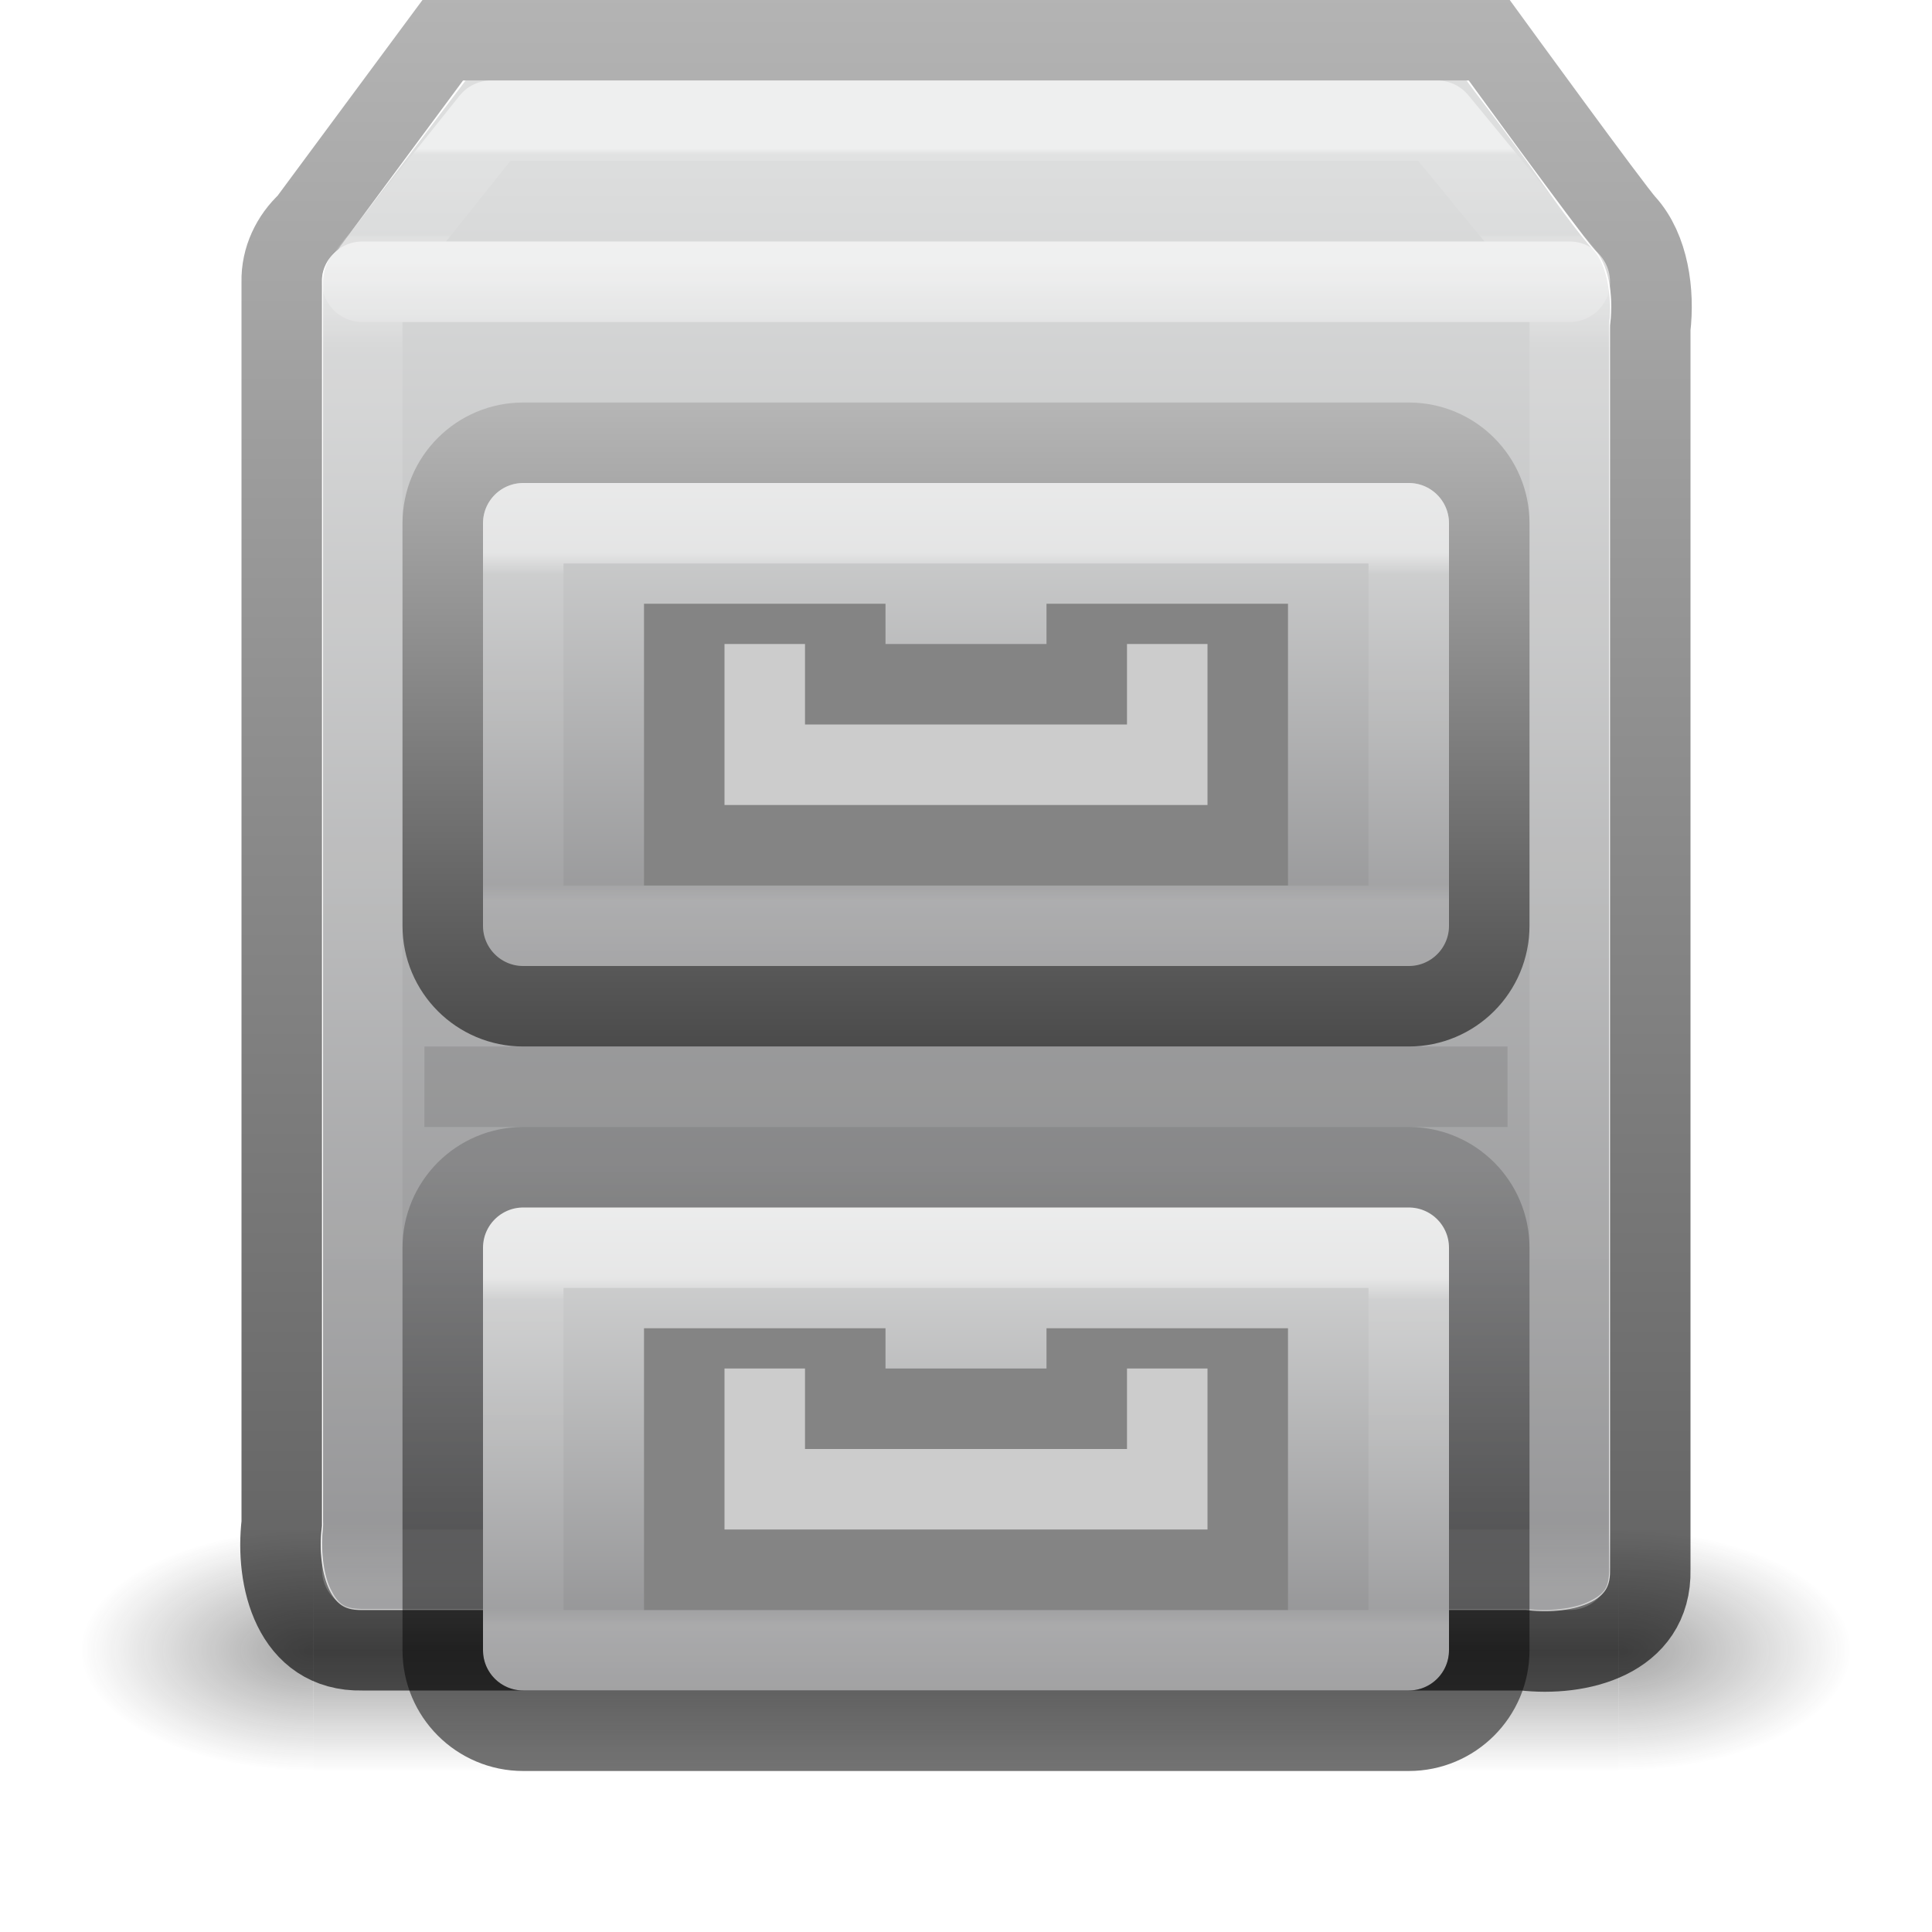
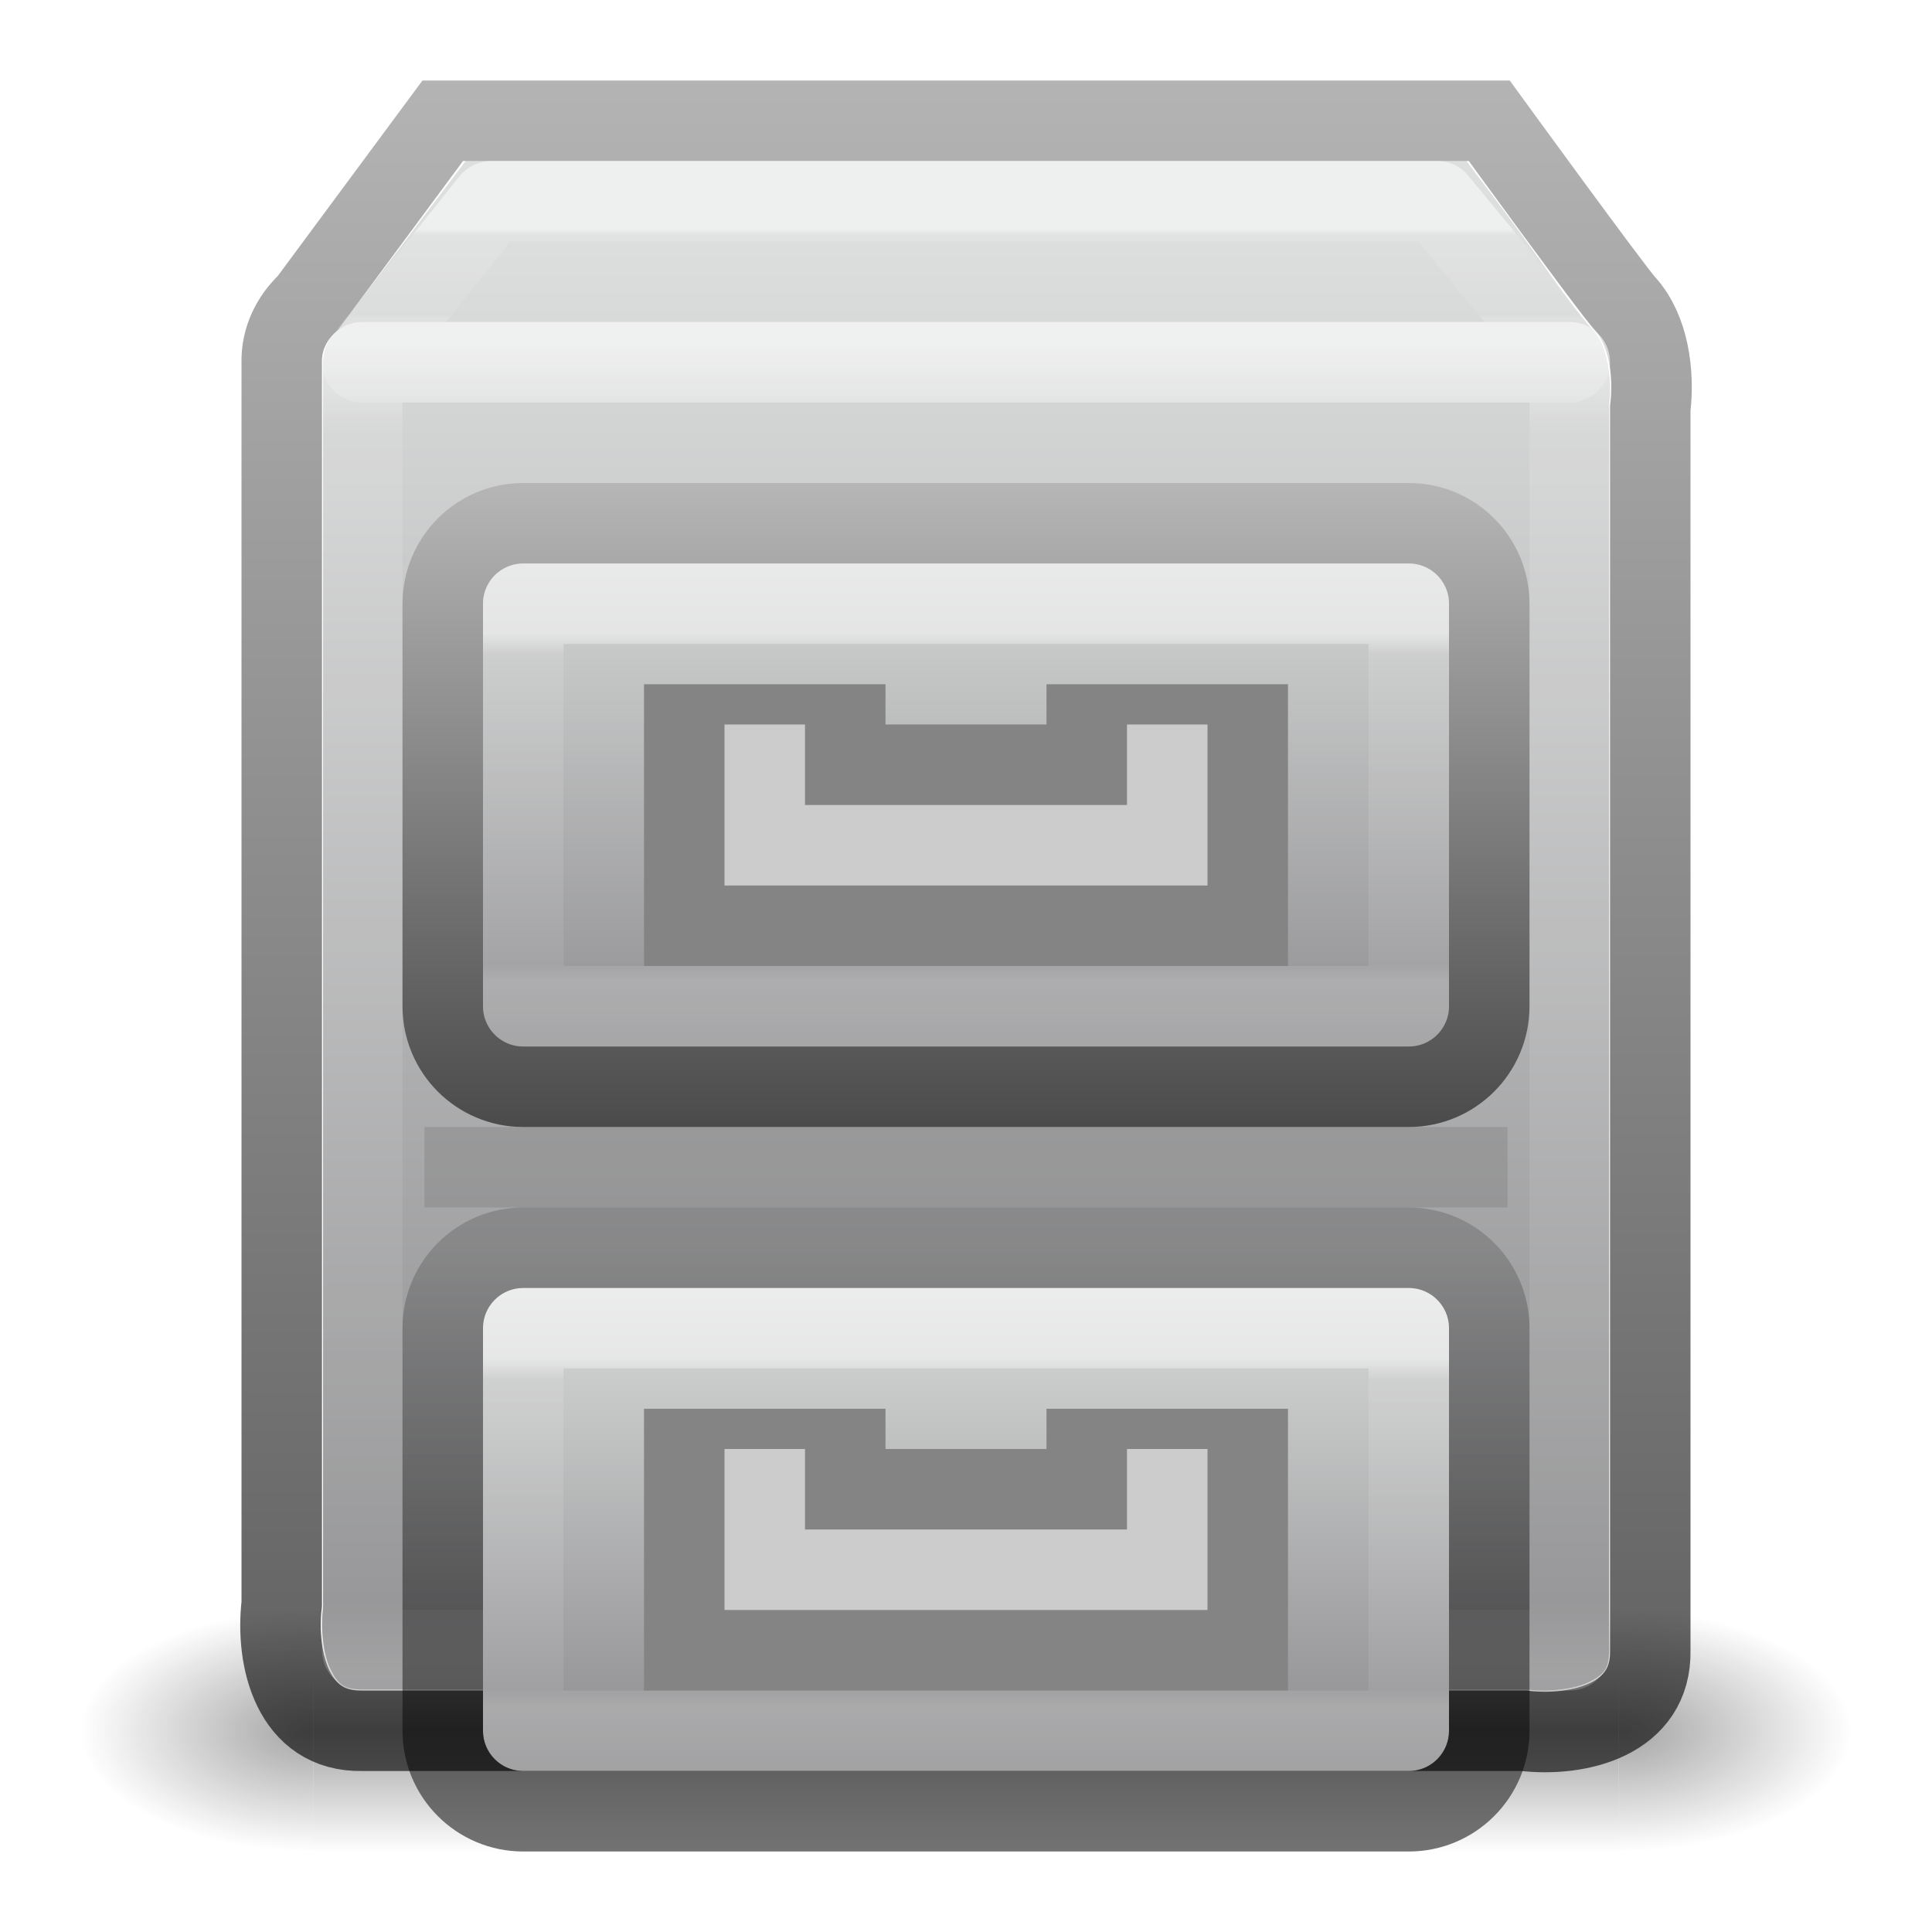
<svg xmlns="http://www.w3.org/2000/svg" xmlns:xlink="http://www.w3.org/1999/xlink" version="1.1" width="24" height="24" id="svg4106">
  <defs id="defs4108">
    <linearGradient x1="-0.379" y1="22.011" x2="-0.379" y2="14.413" id="linearGradient3914-7" xlink:href="#linearGradient3908-1" gradientUnits="userSpaceOnUse" gradientTransform="translate(18.02016,8.000485)" />
    <linearGradient id="linearGradient3908-1">
      <stop id="stop3910-0" style="stop-color:#000000;stop-opacity:0.549" offset="0" />
      <stop id="stop3912-5" style="stop-color:#000000;stop-opacity:0.167" offset="1" />
    </linearGradient>
    <linearGradient x1="24" y1="8.238" x2="24" y2="40.225" id="linearGradient3179" xlink:href="#linearGradient4414-1" gradientUnits="userSpaceOnUse" gradientTransform="matrix(0.2972973,0,0,0.1351351,4.864866,13.75672)" />
    <linearGradient id="linearGradient4414-1">
      <stop id="stop4416-6" style="stop-color:#ffffff;stop-opacity:1" offset="0" />
      <stop id="stop4418-6" style="stop-color:#ffffff;stop-opacity:0.235" offset="0.063" />
      <stop id="stop4420-5" style="stop-color:#ffffff;stop-opacity:0.157" offset="0.951" />
      <stop id="stop4422-9" style="stop-color:#ffffff;stop-opacity:0.392" offset="1" />
    </linearGradient>
    <linearGradient x1="169.079" y1="-4.475" x2="169.079" y2="-26.46" id="linearGradient3182" xlink:href="#linearGradient4720-4-6" gradientUnits="userSpaceOnUse" gradientTransform="matrix(0.3765459,0,0,0.3583905,-53.46455,22.54418)" spreadMethod="pad" />
    <linearGradient id="linearGradient4720-4-6">
      <stop id="stop4722-3-7" style="stop-color:#868688;stop-opacity:1" offset="0" />
      <stop id="stop4724-0-3" style="stop-color:#dddede;stop-opacity:1" offset="1" />
    </linearGradient>
    <linearGradient x1="119.475" y1="16.925" x2="119.475" y2="26.672" id="linearGradient3184" xlink:href="#linearGradient4714-4-8" gradientUnits="userSpaceOnUse" gradientTransform="matrix(0.8224499,0,0,0.8290587,-91.76234,-1.048863)" />
    <linearGradient id="linearGradient4714-4-8">
      <stop id="stop4716-1-5" style="stop-color:#b6b6b6;stop-opacity:1" offset="0" />
      <stop id="stop4718-4-3" style="stop-color:#4a4a4a;stop-opacity:1" offset="1" />
    </linearGradient>
    <linearGradient x1="24" y1="8.238" x2="24" y2="40.225" id="linearGradient3189" xlink:href="#linearGradient4414-3" gradientUnits="userSpaceOnUse" gradientTransform="matrix(0.2972973,0,0,0.1351351,4.864866,22.75672)" />
    <linearGradient id="linearGradient4414-3">
      <stop id="stop4416-89" style="stop-color:#ffffff;stop-opacity:1" offset="0" />
      <stop id="stop4418-69" style="stop-color:#ffffff;stop-opacity:0.235" offset="0.063" />
      <stop id="stop4420-2" style="stop-color:#ffffff;stop-opacity:0.157" offset="0.951" />
      <stop id="stop4422-2" style="stop-color:#ffffff;stop-opacity:0.392" offset="1" />
    </linearGradient>
    <linearGradient x1="169.079" y1="-4.475" x2="169.079" y2="-26.46" id="linearGradient3192" xlink:href="#linearGradient4720-4-2" gradientUnits="userSpaceOnUse" gradientTransform="matrix(0.3475788,0,0,0.3071884,-48.42845,30.75214)" spreadMethod="pad" />
    <linearGradient id="linearGradient4720-4-2">
      <stop id="stop4722-3-5" style="stop-color:#868688;stop-opacity:1" offset="0" />
      <stop id="stop4724-0-1" style="stop-color:#dddede;stop-opacity:1" offset="1" />
    </linearGradient>
    <linearGradient x1="24" y1="11.963" x2="24" y2="32.556" id="linearGradient3198" xlink:href="#linearGradient3924-742-7" gradientUnits="userSpaceOnUse" gradientTransform="matrix(0.4054054,0,0,0.05405406,2.270272,9.202703)" />
    <linearGradient id="linearGradient3924-742-7">
      <stop id="stop3115-3" style="stop-color:#ffffff;stop-opacity:1" offset="0" />
      <stop id="stop3117-46" style="stop-color:#ffffff;stop-opacity:0.235" offset="0.063" />
      <stop id="stop3119-5" style="stop-color:#ffffff;stop-opacity:0.157" offset="0.951" />
      <stop id="stop3121-5" style="stop-color:#ffffff;stop-opacity:0.392" offset="1" />
    </linearGradient>
    <linearGradient x1="24" y1="5" x2="24" y2="43" id="linearGradient3201" xlink:href="#linearGradient3924-742" gradientUnits="userSpaceOnUse" gradientTransform="matrix(0.4054054,0,0,0.4324325,2.270272,9.121624)" />
    <linearGradient id="linearGradient3924-742">
      <stop id="stop3115" style="stop-color:#ffffff;stop-opacity:1" offset="0" />
      <stop id="stop3117" style="stop-color:#ffffff;stop-opacity:0.235" offset="0.063" />
      <stop id="stop3119" style="stop-color:#ffffff;stop-opacity:0.157" offset="0.951" />
      <stop id="stop3121" style="stop-color:#ffffff;stop-opacity:0.392" offset="1" />
    </linearGradient>
    <linearGradient x1="-0.379" y1="21.012" x2="-0.379" y2="0.033" id="linearGradient3914" xlink:href="#linearGradient3908" gradientUnits="userSpaceOnUse" gradientTransform="translate(18.02016,8.000485)" />
    <linearGradient id="linearGradient3908">
      <stop id="stop3910" style="stop-color:#000000;stop-opacity:0.63" offset="0" />
      <stop id="stop3912" style="stop-color:#000000;stop-opacity:0.296" offset="1" />
    </linearGradient>
    <linearGradient x1="169.079" y1="-7.435" x2="169.079" y2="-60.497" id="linearGradient3918" xlink:href="#linearGradient4720" gradientUnits="userSpaceOnUse" gradientTransform="matrix(0.3745444,0,0,0.3569877,-53.11591,31.48663)" spreadMethod="pad" />
    <linearGradient id="linearGradient4720">
      <stop id="stop4722" style="stop-color:#868688;stop-opacity:1" offset="0" />
      <stop id="stop4724" style="stop-color:#dddede;stop-opacity:1" offset="1" />
    </linearGradient>
    <radialGradient cx="4.993" cy="43.5" r="2.5" fx="4.993" fy="43.5" id="radialGradient4253" xlink:href="#linearGradient3688-166-749-49" gradientUnits="userSpaceOnUse" gradientTransform="matrix(2.003784,0,0,1.4,27.98813,-17.4)" />
    <linearGradient id="linearGradient3688-166-749-49">
      <stop id="stop3079" style="stop-color:#181818;stop-opacity:1" offset="0" />
      <stop id="stop3081" style="stop-color:#181818;stop-opacity:0" offset="1" />
    </linearGradient>
    <radialGradient cx="4.993" cy="43.5" r="2.5" fx="4.993" fy="43.5" id="radialGradient4255" xlink:href="#linearGradient3688-464-309-276" gradientUnits="userSpaceOnUse" gradientTransform="matrix(2.003784,0,0,1.4,-20.01187,-104.4)" />
    <linearGradient id="linearGradient3688-464-309-276">
      <stop id="stop3085" style="stop-color:#181818;stop-opacity:1" offset="0" />
      <stop id="stop3087" style="stop-color:#181818;stop-opacity:0" offset="1" />
    </linearGradient>
    <linearGradient x1="25.058" y1="47.028" x2="25.058" y2="39.999" id="linearGradient4257" xlink:href="#linearGradient3702-501-757-979" gradientUnits="userSpaceOnUse" />
    <linearGradient id="linearGradient3702-501-757-979">
      <stop id="stop3091" style="stop-color:#181818;stop-opacity:0" offset="0" />
      <stop id="stop3093" style="stop-color:#181818;stop-opacity:1" offset="0.5" />
      <stop id="stop3095" style="stop-color:#181818;stop-opacity:0" offset="1" />
    </linearGradient>
  </defs>
-   <g transform="translate(0,-8)" id="layer1">
+   <g transform="translate(0,-7.000001)" id="layer1">
    <g transform="matrix(0.55,0,0,0.3333336,-1.200248,14.33333)" id="g2036" style="display:inline">
      <g transform="matrix(1.052632,0,0,1.285713,-1.263158,-13.42854)" id="g3712" style="opacity:0.4">
        <rect width="5" height="7" x="38" y="40" id="rect2801" style="fill:url(#radialGradient4253);fill-opacity:1;stroke:none" />
        <rect width="5" height="7" x="-10" y="-47" transform="scale(-1,-1)" id="rect3696" style="fill:url(#radialGradient4255);fill-opacity:1;stroke:none" />
        <rect width="28" height="7" x="10" y="40" id="rect3700" style="fill:url(#linearGradient4257);fill-opacity:1;stroke:none" />
      </g>
    </g>
-     <path d="m 5.784,9 -1.554,2.054 c -0.019,0.023 -0.04,0.044 -0.062,0.062 -0.097,0.089 -0.159,0.256 -0.155,0.405 l 0,15.377 c 0.001,0.021 0.001,0.042 0,0.062 -0.032,0.27 -5.54e-4,0.589 0.093,0.778 0.094,0.189 0.168,0.255 0.435,0.249 l 14.361,0 c 0.021,-0.001 0.041,-0.001 0.062,0 0.27,0.032 0.588,5.55e-4 0.777,-0.093 0.189,-0.094 0.255,-0.168 0.249,-0.436 l 0,-15.377 c -0.001,-0.021 -0.001,-0.042 0,-0.062 0.041,-0.349 -0.039,-0.741 -0.187,-0.903 C 19.699,11.003 19.596,10.873 19.43,10.65 19.263,10.427 19.071,10.145 18.87,9.872 18.538,9.418 18.316,9.137 18.217,9 z" id="path3916" style="color:#000000;fill:url(#linearGradient3918);fill-opacity:1;fill-rule:nonzero;stroke:none;stroke-width:1;marker:none;visibility:visible;display:inline;overflow:visible;enable-background:accumulate" />
-     <path d="m 5.5,8.5 13,0 c 0,0 1.529,2.102 1.689,2.277 0.291,0.319 0.364,0.856 0.311,1.299 0,5.141 0,10.283 0,15.424 0.02,0.862 -0.889,1.081 -1.576,1 -4.808,0 -9.616,0 -14.424,0 -0.862,0.02 -1.081,-0.889 -1,-1.576 0,-5.141 0,-10.283 0,-15.424 -0.007,-0.284 0.123,-0.551 0.325,-0.737 z" id="rect5505-21-3" style="color:#000000;fill:none;stroke:url(#linearGradient3914);stroke-width:1;stroke-linecap:butt;stroke-linejoin:miter;stroke-miterlimit:4;stroke-opacity:1;stroke-dasharray:none;stroke-dashoffset:0;marker:none;visibility:visible;display:inline;overflow:visible;enable-background:accumulate" />
-     <rect width="15" height="16" x="4.5" y="11.5" id="rect6741-9" style="opacity:0.5;fill:none;stroke:url(#linearGradient3201);stroke-width:1;stroke-linecap:round;stroke-linejoin:round;stroke-miterlimit:4;stroke-opacity:1;stroke-dasharray:none;stroke-dashoffset:0" />
-     <path d="m 6.1,9.5 11.754,0 L 19.5,11.5 c -5,0 -10,0 -15,0 z" id="rect6741-9-5" style="opacity:0.5;fill:none;stroke:url(#linearGradient3198);stroke-width:1;stroke-linecap:round;stroke-linejoin:round;stroke-miterlimit:4;stroke-opacity:1;stroke-dasharray:none;stroke-dashoffset:0" />
+     <path d="m 5.784,9 -1.554,2.054 c -0.019,0.023 -0.04,0.044 -0.062,0.062 -0.097,0.089 -0.159,0.256 -0.155,0.405 l 0,15.377 c 0.001,0.021 0.001,0.042 0,0.062 -0.032,0.27 -5.54e-4,0.589 0.093,0.778 0.094,0.189 0.168,0.255 0.435,0.249 l 14.361,0 c 0.021,-0.001 0.041,-0.001 0.062,0 0.27,0.032 0.588,5.55e-4 0.777,-0.093 0.189,-0.094 0.255,-0.168 0.249,-0.436 l 0,-15.377 c -0.001,-0.021 -0.001,-0.042 0,-0.062 0.041,-0.349 -0.039,-0.741 -0.187,-0.903 C 19.699,11.003 19.596,10.873 19.43,10.65 19.263,10.427 19.071,10.145 18.87,9.872 18.538,9.418 18.316,9.137 18.217,9 Z" id="path3916" style="color:#000000;display:inline;overflow:visible;visibility:visible;fill:url(#linearGradient3918);fill-opacity:1;fill-rule:nonzero;stroke:none;stroke-width:1;marker:none;enable-background:accumulate" />
+     <path d="m 5.5,8.5 13,0 c 0,0 1.529,2.102 1.689,2.277 0.291,0.319 0.364,0.856 0.311,1.299 0,5.141 0,10.283 0,15.424 0.02,0.862 -0.889,1.081 -1.576,1 -4.808,0 -9.616,0 -14.424,0 -0.862,0.02 -1.081,-0.889 -1,-1.576 0,-5.141 0,-10.283 0,-15.424 -0.007,-0.284 0.123,-0.551 0.325,-0.737 z" id="rect5505-21-3" style="color:#000000;display:inline;overflow:visible;visibility:visible;fill:none;stroke:url(#linearGradient3914);stroke-width:1;stroke-linecap:butt;stroke-linejoin:miter;stroke-miterlimit:4;stroke-dasharray:none;stroke-dashoffset:0;stroke-opacity:1;marker:none;enable-background:accumulate" />
+     <rect width="15" height="16" x="4.5" y="11.5" id="rect6741-9" style="opacity:0.5;fill:none;stroke:url(#linearGradient3201);stroke-width:1;stroke-linecap:round;stroke-linejoin:round;stroke-miterlimit:4;stroke-dasharray:none;stroke-dashoffset:0;stroke-opacity:1" />
+     <path d="m 6.1,9.5 11.754,0 L 19.5,11.5 c -5,0 -10,0 -15,0 z" id="rect6741-9-5" style="opacity:0.5;fill:none;stroke:url(#linearGradient3198);stroke-width:1;stroke-linecap:round;stroke-linejoin:round;stroke-miterlimit:4;stroke-dasharray:none;stroke-dashoffset:0;stroke-opacity:1" />
    <path d="m 5.272,21.5 13.455,0" id="path4846" style="opacity:0.1;fill:none;stroke:#000000;stroke-width:1px;stroke-linecap:butt;stroke-linejoin:miter;stroke-opacity:1" />
-     <rect width="12" height="6" rx="0.5" ry="0.5" x="6" y="23" id="rect5505-21-0" style="color:#000000;fill:url(#linearGradient3192);fill-opacity:1;fill-rule:nonzero;stroke:none;stroke-width:1;marker:none;visibility:visible;display:inline;overflow:visible;enable-background:accumulate" />
-     <rect width="11" height="5" x="6.5" y="23.5" id="rect6741-9-1" style="opacity:0.5;fill:none;stroke:url(#linearGradient3189);stroke-width:1;stroke-linecap:round;stroke-linejoin:round;stroke-miterlimit:4;stroke-opacity:1;stroke-dasharray:none;stroke-dashoffset:0" />
-     <path d="m 9.5,24.5 0,2 5,0 0,-2" id="path4924-7" style="fill:none;stroke:#848484;stroke-width:3;stroke-linecap:butt;stroke-linejoin:miter;stroke-miterlimit:4;stroke-opacity:1;stroke-dasharray:none" />
+     <rect width="12" height="6" rx="0.5" ry="0.5" x="6" y="23" id="rect5505-21-0" style="color:#000000;display:inline;overflow:visible;visibility:visible;fill:url(#linearGradient3192);fill-opacity:1;fill-rule:nonzero;stroke:none;stroke-width:1;marker:none;enable-background:accumulate" />
+     <rect width="11" height="5" x="6.5" y="23.5" id="rect6741-9-1" style="opacity:0.5;fill:none;stroke:url(#linearGradient3189);stroke-width:1;stroke-linecap:round;stroke-linejoin:round;stroke-miterlimit:4;stroke-dasharray:none;stroke-dashoffset:0;stroke-opacity:1" />
+     <path d="m 9.5,24.5 0,2 5,0 0,-2" id="path4924-7" style="fill:none;stroke:#848484;stroke-width:3;stroke-linecap:butt;stroke-linejoin:miter;stroke-miterlimit:4;stroke-dasharray:none;stroke-opacity:1" />
    <path d="m 9.5,25 0,1.5 5,0 0,-1.5" id="path4924" style="fill:none;stroke:#cccccc;stroke-width:1px;stroke-linecap:butt;stroke-linejoin:miter;stroke-opacity:1" />
-     <rect width="13" height="7" rx="1" ry="1" x="5.5" y="13.5" id="rect5505-21-0-2" style="color:#000000;fill:url(#linearGradient3182);fill-opacity:1;fill-rule:nonzero;stroke:url(#linearGradient3184);stroke-width:1;stroke-linecap:butt;stroke-linejoin:miter;stroke-miterlimit:4;stroke-opacity:1;stroke-dasharray:none;stroke-dashoffset:0;marker:none;visibility:visible;display:inline;overflow:visible;enable-background:accumulate" />
-     <rect width="11" height="5" x="6.5" y="14.5" id="rect6741-9-1-7" style="opacity:0.5;fill:none;stroke:url(#linearGradient3179);stroke-width:1;stroke-linecap:round;stroke-linejoin:round;stroke-miterlimit:4;stroke-opacity:1;stroke-dasharray:none;stroke-dashoffset:0" />
-     <path d="m 9.5,15.5 0,2 5,0 0,-2" id="path4924-7-6" style="fill:none;stroke:#848484;stroke-width:3;stroke-linecap:butt;stroke-linejoin:miter;stroke-miterlimit:4;stroke-opacity:1;stroke-dasharray:none" />
+     <rect width="13" height="7" rx="1" ry="1" x="5.5" y="13.5" id="rect5505-21-0-2" style="color:#000000;display:inline;overflow:visible;visibility:visible;fill:url(#linearGradient3182);fill-opacity:1;fill-rule:nonzero;stroke:url(#linearGradient3184);stroke-width:1;stroke-linecap:butt;stroke-linejoin:miter;stroke-miterlimit:4;stroke-dasharray:none;stroke-dashoffset:0;stroke-opacity:1;marker:none;enable-background:accumulate" />
+     <rect width="11" height="5" x="6.5" y="14.5" id="rect6741-9-1-7" style="opacity:0.5;fill:none;stroke:url(#linearGradient3179);stroke-width:1;stroke-linecap:round;stroke-linejoin:round;stroke-miterlimit:4;stroke-dasharray:none;stroke-dashoffset:0;stroke-opacity:1" />
+     <path d="m 9.5,15.5 0,2 5,0 0,-2" id="path4924-7-6" style="fill:none;stroke:#848484;stroke-width:3;stroke-linecap:butt;stroke-linejoin:miter;stroke-miterlimit:4;stroke-dasharray:none;stroke-opacity:1" />
    <path d="m 9.5,16 0,1.5 5,0 0,-1.5" id="path4924-5" style="fill:none;stroke:#cccccc;stroke-width:1px;stroke-linecap:butt;stroke-linejoin:miter;stroke-opacity:1" />
-     <rect width="13" height="7" rx="1" ry="1" x="5.5" y="22.5" id="rect5505-21-0-0" style="color:#000000;fill:none;stroke:url(#linearGradient3914-7);stroke-width:1;stroke-linecap:butt;stroke-linejoin:miter;stroke-miterlimit:4;stroke-opacity:1;stroke-dasharray:none;stroke-dashoffset:0;marker:none;visibility:visible;display:inline;overflow:visible;enable-background:accumulate" />
+     <rect width="13" height="7" rx="1" ry="1" x="5.5" y="22.5" id="rect5505-21-0-0" style="color:#000000;display:inline;overflow:visible;visibility:visible;fill:none;stroke:url(#linearGradient3914-7);stroke-width:1;stroke-linecap:butt;stroke-linejoin:miter;stroke-miterlimit:4;stroke-dasharray:none;stroke-dashoffset:0;stroke-opacity:1;marker:none;enable-background:accumulate" />
  </g>
</svg>
